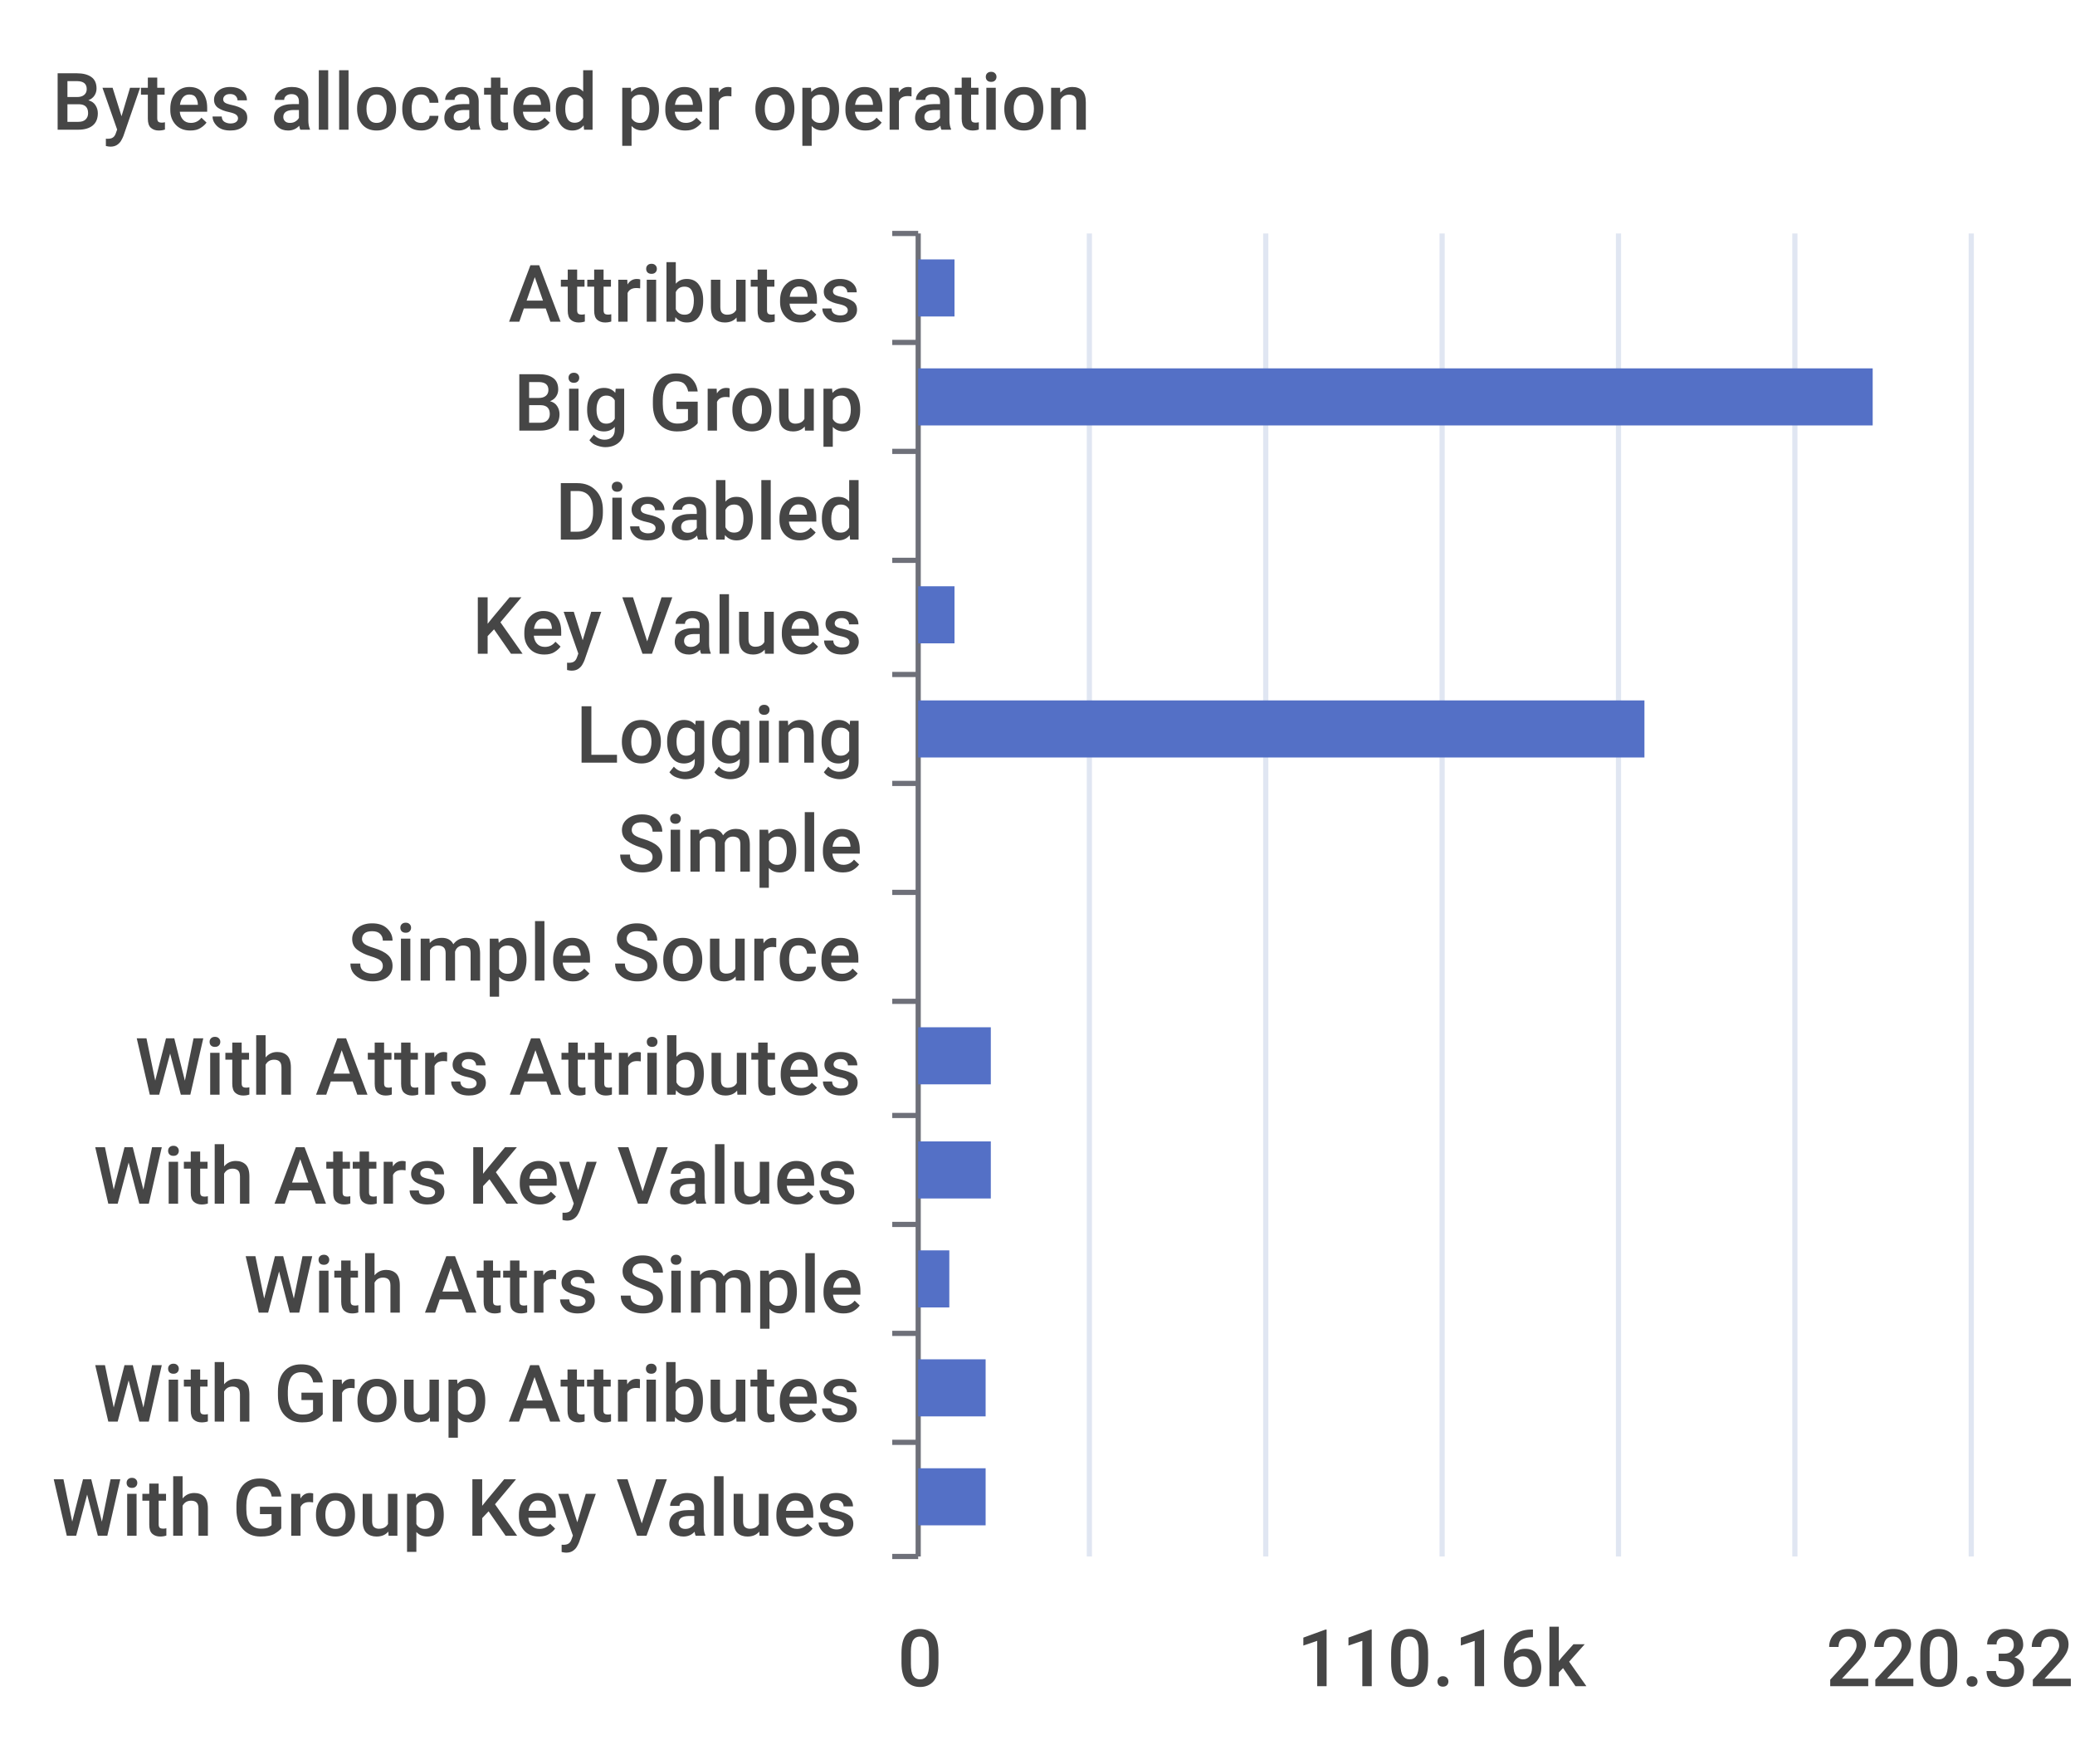
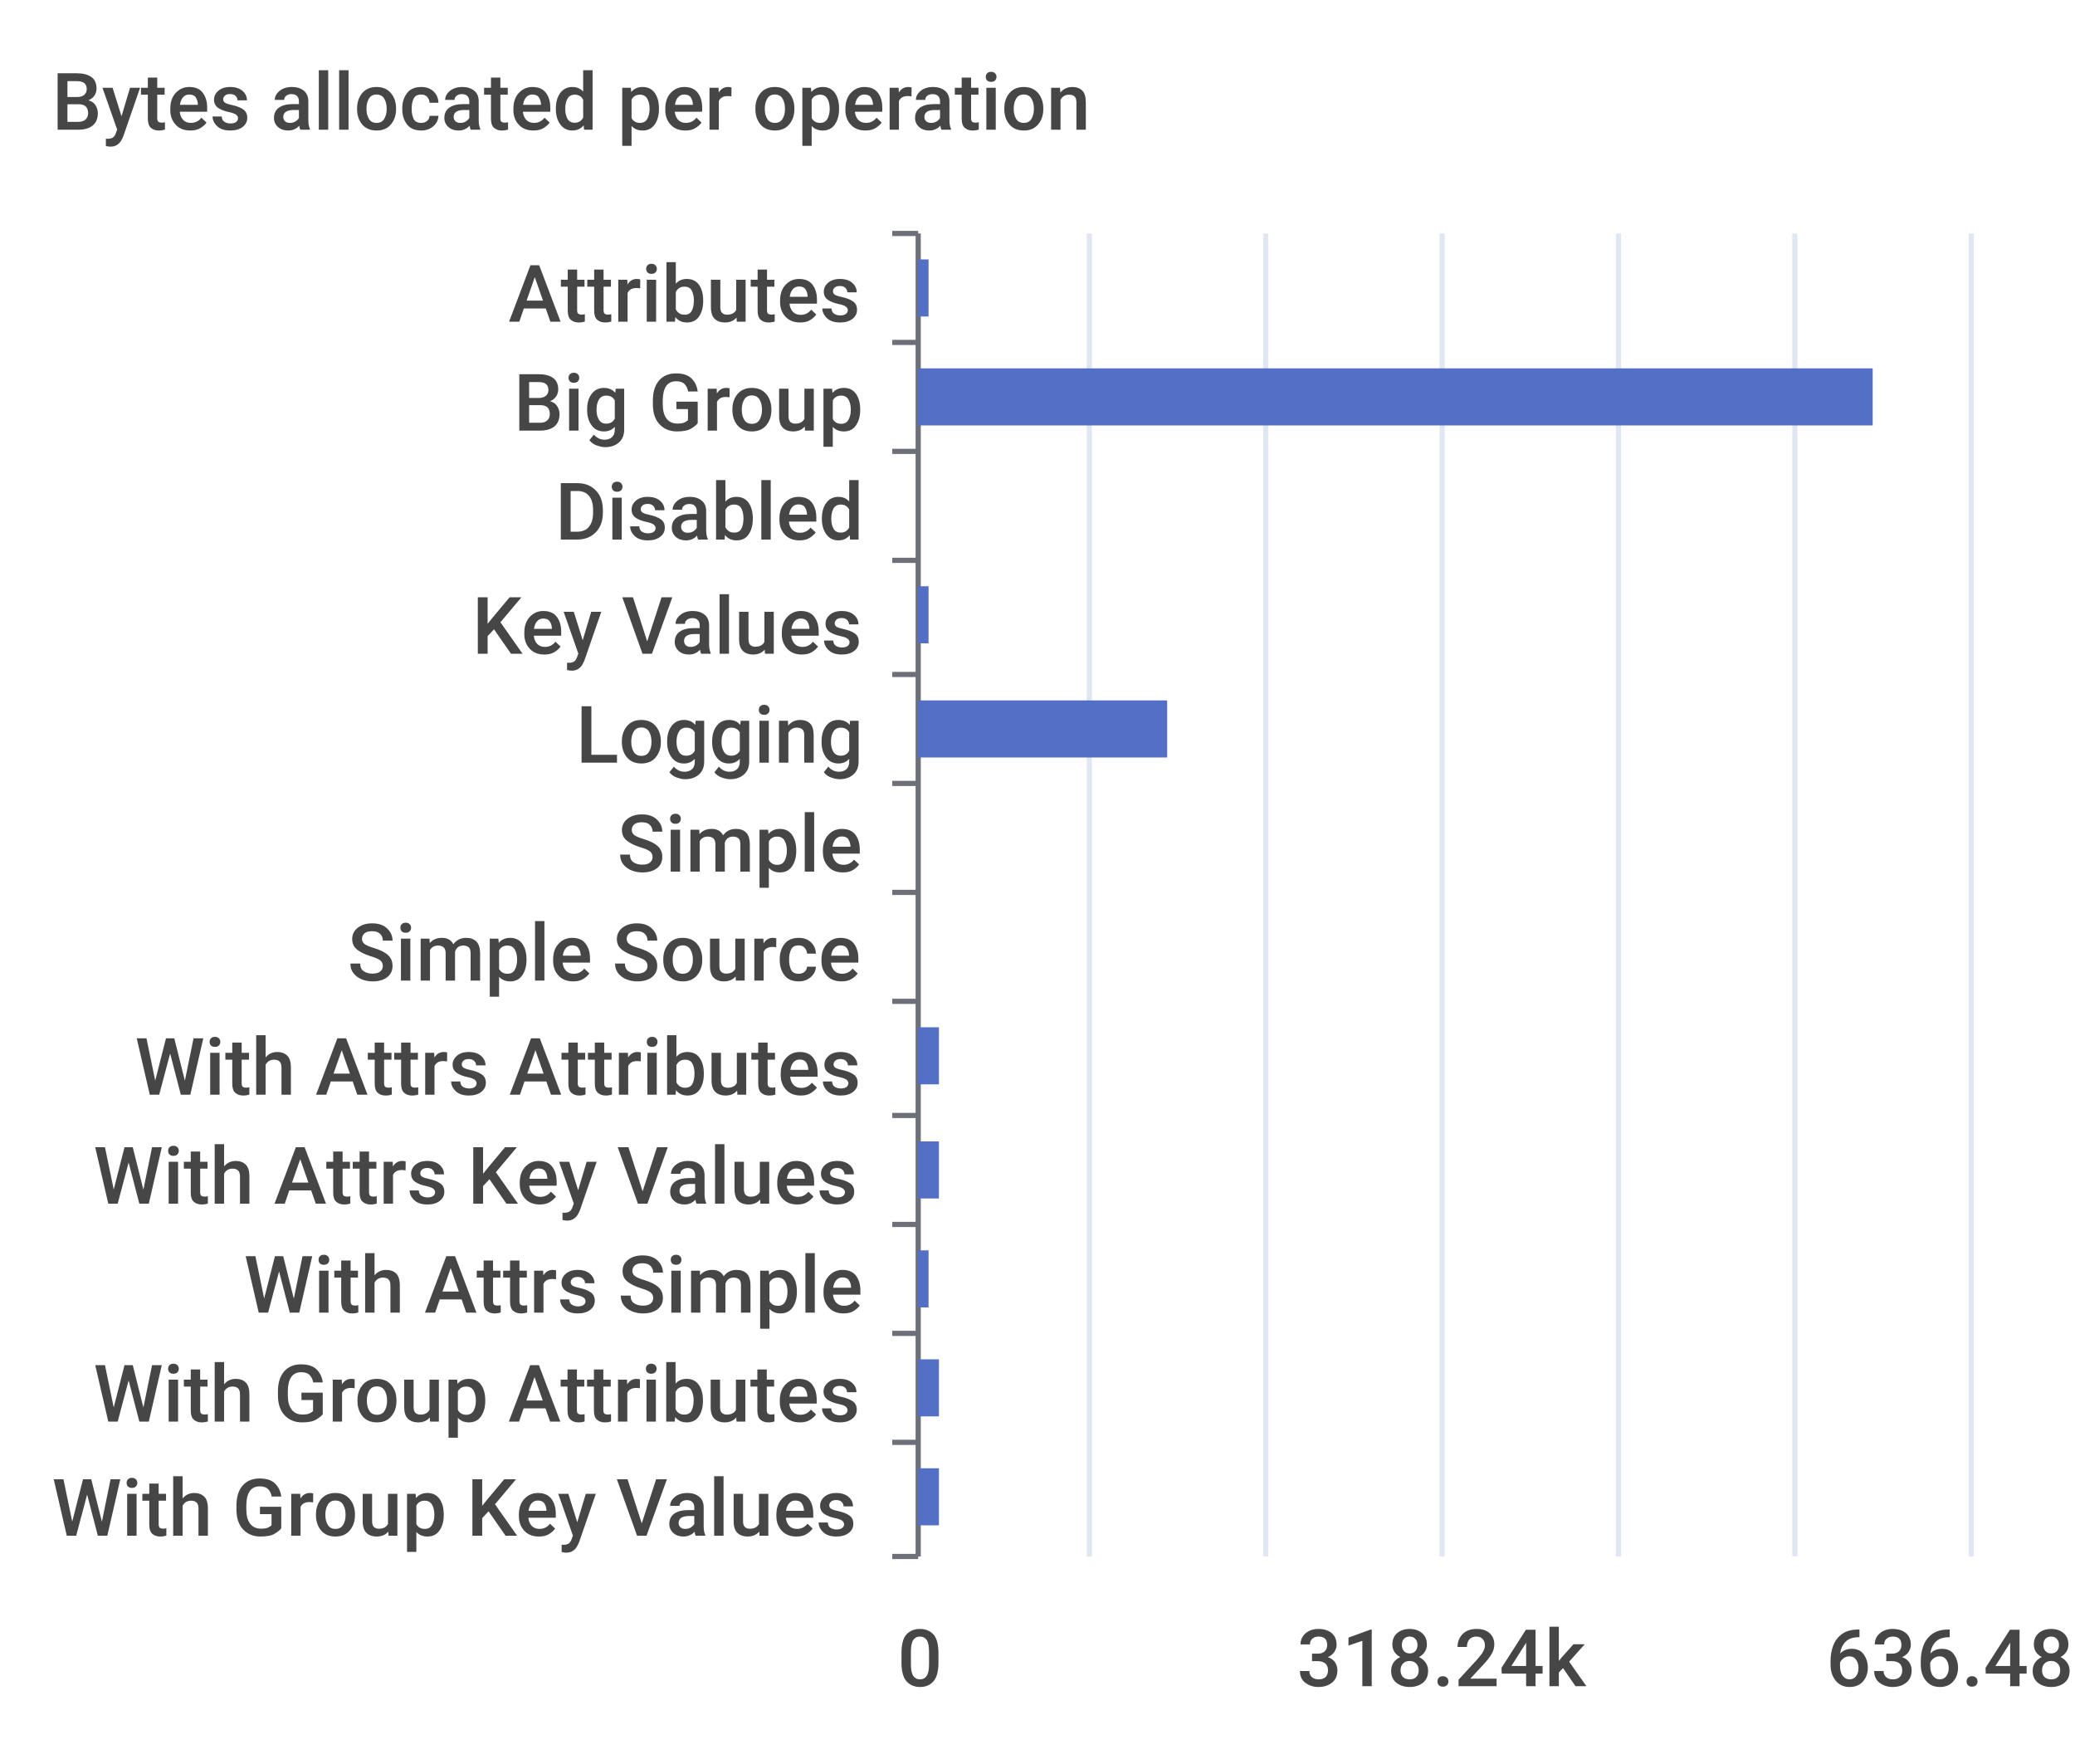
<svg xmlns="http://www.w3.org/2000/svg" width="400" height="340">\n<path d="M 0 0 L 400 0 L 400 340 L 0 340 L 0 0" style="stroke-width:0;stroke:none;fill:rgba(255,255,255,1.0)" />
  <text x="10" y="25" style="stroke-width:0;stroke:none;fill:rgba(70,70,70,1.0);font-size:15.3px;font-family:'Roboto Medium',sans-serif">Bytes allocated per operation</text>
  <path d="M 172 45 L 177 45" style="stroke-width:1;stroke:rgba(110,112,121,1.0);fill:none" />
  <path d="M 172 66 L 177 66" style="stroke-width:1;stroke:rgba(110,112,121,1.0);fill:none" />
  <path d="M 172 87 L 177 87" style="stroke-width:1;stroke:rgba(110,112,121,1.0);fill:none" />
  <path d="M 172 108 L 177 108" style="stroke-width:1;stroke:rgba(110,112,121,1.0);fill:none" />
  <path d="M 172 130 L 177 130" style="stroke-width:1;stroke:rgba(110,112,121,1.0);fill:none" />
  <path d="M 172 151 L 177 151" style="stroke-width:1;stroke:rgba(110,112,121,1.0);fill:none" />
  <path d="M 172 172 L 177 172" style="stroke-width:1;stroke:rgba(110,112,121,1.0);fill:none" />
  <path d="M 172 193 L 177 193" style="stroke-width:1;stroke:rgba(110,112,121,1.0);fill:none" />
  <path d="M 172 215 L 177 215" style="stroke-width:1;stroke:rgba(110,112,121,1.0);fill:none" />
  <path d="M 172 236 L 177 236" style="stroke-width:1;stroke:rgba(110,112,121,1.0);fill:none" />
  <path d="M 172 257 L 177 257" style="stroke-width:1;stroke:rgba(110,112,121,1.0);fill:none" />
  <path d="M 172 278 L 177 278" style="stroke-width:1;stroke:rgba(110,112,121,1.0);fill:none" />
  <path d="M 172 300 L 177 300" style="stroke-width:1;stroke:rgba(110,112,121,1.0);fill:none" />
  <path d="M 177 45 L 177 300" style="stroke-width:1;stroke:rgba(110,112,121,1.0);fill:none" />
  <text x="98" y="62" style="stroke-width:0;stroke:none;fill:rgba(70,70,70,1.0);font-size:15.3px;font-family:'Roboto Medium',sans-serif">Attributes</text>
  <text x="99" y="83" style="stroke-width:0;stroke:none;fill:rgba(70,70,70,1.0);font-size:15.3px;font-family:'Roboto Medium',sans-serif">Big Group</text>
  <text x="107" y="104" style="stroke-width:0;stroke:none;fill:rgba(70,70,70,1.0);font-size:15.3px;font-family:'Roboto Medium',sans-serif">Disabled</text>
  <text x="91" y="126" style="stroke-width:0;stroke:none;fill:rgba(70,70,70,1.0);font-size:15.3px;font-family:'Roboto Medium',sans-serif">Key Values</text>
  <text x="111" y="147" style="stroke-width:0;stroke:none;fill:rgba(70,70,70,1.0);font-size:15.3px;font-family:'Roboto Medium',sans-serif">Logging</text>
  <text x="119" y="168" style="stroke-width:0;stroke:none;fill:rgba(70,70,70,1.0);font-size:15.3px;font-family:'Roboto Medium',sans-serif">Simple</text>
  <text x="67" y="189" style="stroke-width:0;stroke:none;fill:rgba(70,70,70,1.0);font-size:15.3px;font-family:'Roboto Medium',sans-serif">Simple Source</text>
  <text x="26" y="211" style="stroke-width:0;stroke:none;fill:rgba(70,70,70,1.0);font-size:15.3px;font-family:'Roboto Medium',sans-serif">With Attrs Attributes</text>
  <text x="18" y="232" style="stroke-width:0;stroke:none;fill:rgba(70,70,70,1.0);font-size:15.3px;font-family:'Roboto Medium',sans-serif">With Attrs Key Values</text>
  <text x="47" y="253" style="stroke-width:0;stroke:none;fill:rgba(70,70,70,1.0);font-size:15.3px;font-family:'Roboto Medium',sans-serif">With Attrs Simple</text>
  <text x="18" y="274" style="stroke-width:0;stroke:none;fill:rgba(70,70,70,1.0);font-size:15.3px;font-family:'Roboto Medium',sans-serif">With Group Attributes</text>
  <text x="10" y="296" style="stroke-width:0;stroke:none;fill:rgba(70,70,70,1.0);font-size:15.3px;font-family:'Roboto Medium',sans-serif">With Group Key Values</text>
  <text x="173" y="325" style="stroke-width:0;stroke:none;fill:rgba(70,70,70,1.0);font-size:15.3px;font-family:'Roboto Medium',sans-serif">0</text>
-   <text x="250" y="325" style="stroke-width:0;stroke:none;fill:rgba(70,70,70,1.0);font-size:15.3px;font-family:'Roboto Medium',sans-serif">110.16k</text>
-   <text x="352" y="325" style="stroke-width:0;stroke:none;fill:rgba(70,70,70,1.0);font-size:15.3px;font-family:'Roboto Medium',sans-serif">220.32k</text>
+   <text x="250" y="325" style="stroke-width:0;stroke:none;fill:rgba(70,70,70,1.0);font-size:15.3px;font-family:'Roboto Medium',sans-serif">318.24k</text>
+   <text x="352" y="325" style="stroke-width:0;stroke:none;fill:rgba(70,70,70,1.0);font-size:15.3px;font-family:'Roboto Medium',sans-serif">636.48k</text>
  <path d="M 210 45 L 210 300" style="stroke-width:1;stroke:rgba(224,230,242,1.0);fill:none" />
  <path d="M 244 45 L 244 300" style="stroke-width:1;stroke:rgba(224,230,242,1.0);fill:none" />
  <path d="M 278 45 L 278 300" style="stroke-width:1;stroke:rgba(224,230,242,1.0);fill:none" />
  <path d="M 312 45 L 312 300" style="stroke-width:1;stroke:rgba(224,230,242,1.0);fill:none" />
  <path d="M 346 45 L 346 300" style="stroke-width:1;stroke:rgba(224,230,242,1.0);fill:none" />
  <path d="M 380 45 L 380 300" style="stroke-width:1;stroke:rgba(224,230,242,1.0);fill:none" />
-   <path d="M 177 283 L 190 283 L 190 294 L 177 294 L 177 283" style="stroke-width:0;stroke:none;fill:rgba(84,112,198,1.0)" />
-   <path d="M 177 262 L 190 262 L 190 273 L 177 273 L 177 262" style="stroke-width:0;stroke:none;fill:rgba(84,112,198,1.0)" />
-   <path d="M 177 241 L 183 241 L 183 252 L 177 252 L 177 241" style="stroke-width:0;stroke:none;fill:rgba(84,112,198,1.0)" />
-   <path d="M 177 220 L 191 220 L 191 231 L 177 231 L 177 220" style="stroke-width:0;stroke:none;fill:rgba(84,112,198,1.0)" />
-   <path d="M 177 198 L 191 198 L 191 209 L 177 209 L 177 198" style="stroke-width:0;stroke:none;fill:rgba(84,112,198,1.0)" />
+   <path d="M 177 283 L 181 283 L 181 294 L 177 294 L 177 283" style="stroke-width:0;stroke:none;fill:rgba(84,112,198,1.0)" />
+   <path d="M 177 262 L 181 262 L 181 273 L 177 273 L 177 262" style="stroke-width:0;stroke:none;fill:rgba(84,112,198,1.0)" />
+   <path d="M 177 241 L 179 241 L 179 252 L 177 252 L 177 241" style="stroke-width:0;stroke:none;fill:rgba(84,112,198,1.0)" />
+   <path d="M 177 220 L 181 220 L 181 231 L 177 231 L 177 220" style="stroke-width:0;stroke:none;fill:rgba(84,112,198,1.0)" />
+   <path d="M 177 198 L 181 198 L 181 209 L 177 209 L 177 198" style="stroke-width:0;stroke:none;fill:rgba(84,112,198,1.0)" />
  <path d="M 177 177 L 177 177 L 177 188 L 177 188 L 177 177" style="stroke-width:0;stroke:none;fill:rgba(84,112,198,1.0)" />
  <path d="M 177 156 L 177 156 L 177 167 L 177 167 L 177 156" style="stroke-width:0;stroke:none;fill:rgba(84,112,198,1.0)" />
-   <path d="M 177 135 L 317 135 L 317 146 L 177 146 L 177 135" style="stroke-width:0;stroke:none;fill:rgba(84,112,198,1.0)" />
-   <path d="M 177 113 L 184 113 L 184 124 L 177 124 L 177 113" style="stroke-width:0;stroke:none;fill:rgba(84,112,198,1.0)" />
+   <path d="M 177 135 L 225 135 L 225 146 L 177 146 L 177 135" style="stroke-width:0;stroke:none;fill:rgba(84,112,198,1.0)" />
+   <path d="M 177 113 L 179 113 L 179 124 L 177 124 L 177 113" style="stroke-width:0;stroke:none;fill:rgba(84,112,198,1.0)" />
  <path d="M 177 92 L 177 92 L 177 103 L 177 103 L 177 92" style="stroke-width:0;stroke:none;fill:rgba(84,112,198,1.0)" />
  <path d="M 177 71 L 361 71 L 361 82 L 177 82 L 177 71" style="stroke-width:0;stroke:none;fill:rgba(84,112,198,1.0)" />
-   <path d="M 177 50 L 184 50 L 184 61 L 177 61 L 177 50" style="stroke-width:0;stroke:none;fill:rgba(84,112,198,1.0)" />
+   <path d="M 177 50 L 179 50 L 179 61 L 177 61 L 177 50" style="stroke-width:0;stroke:none;fill:rgba(84,112,198,1.0)" />
</svg>
